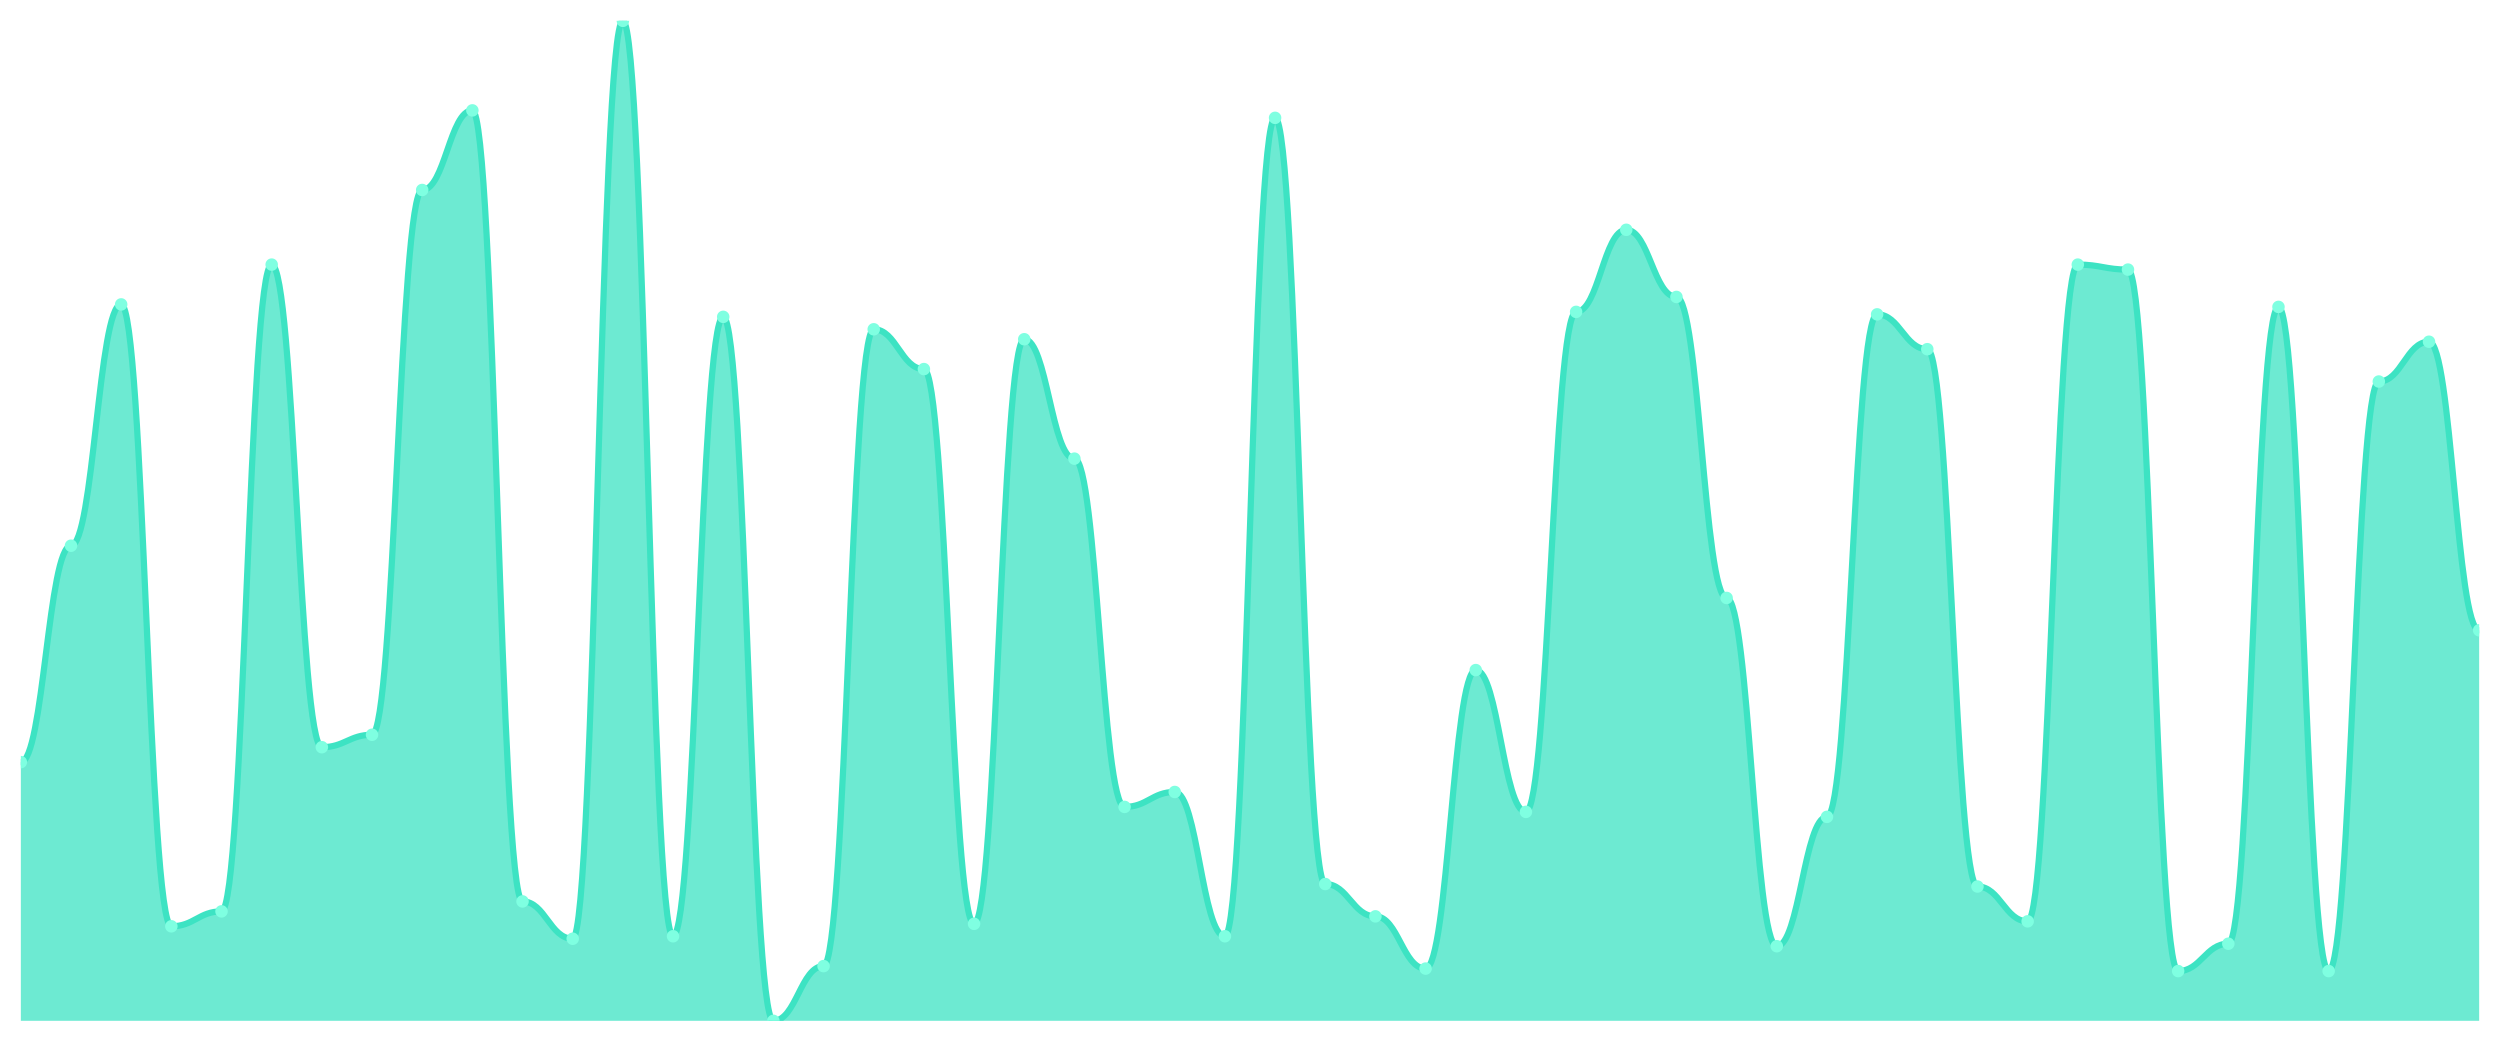
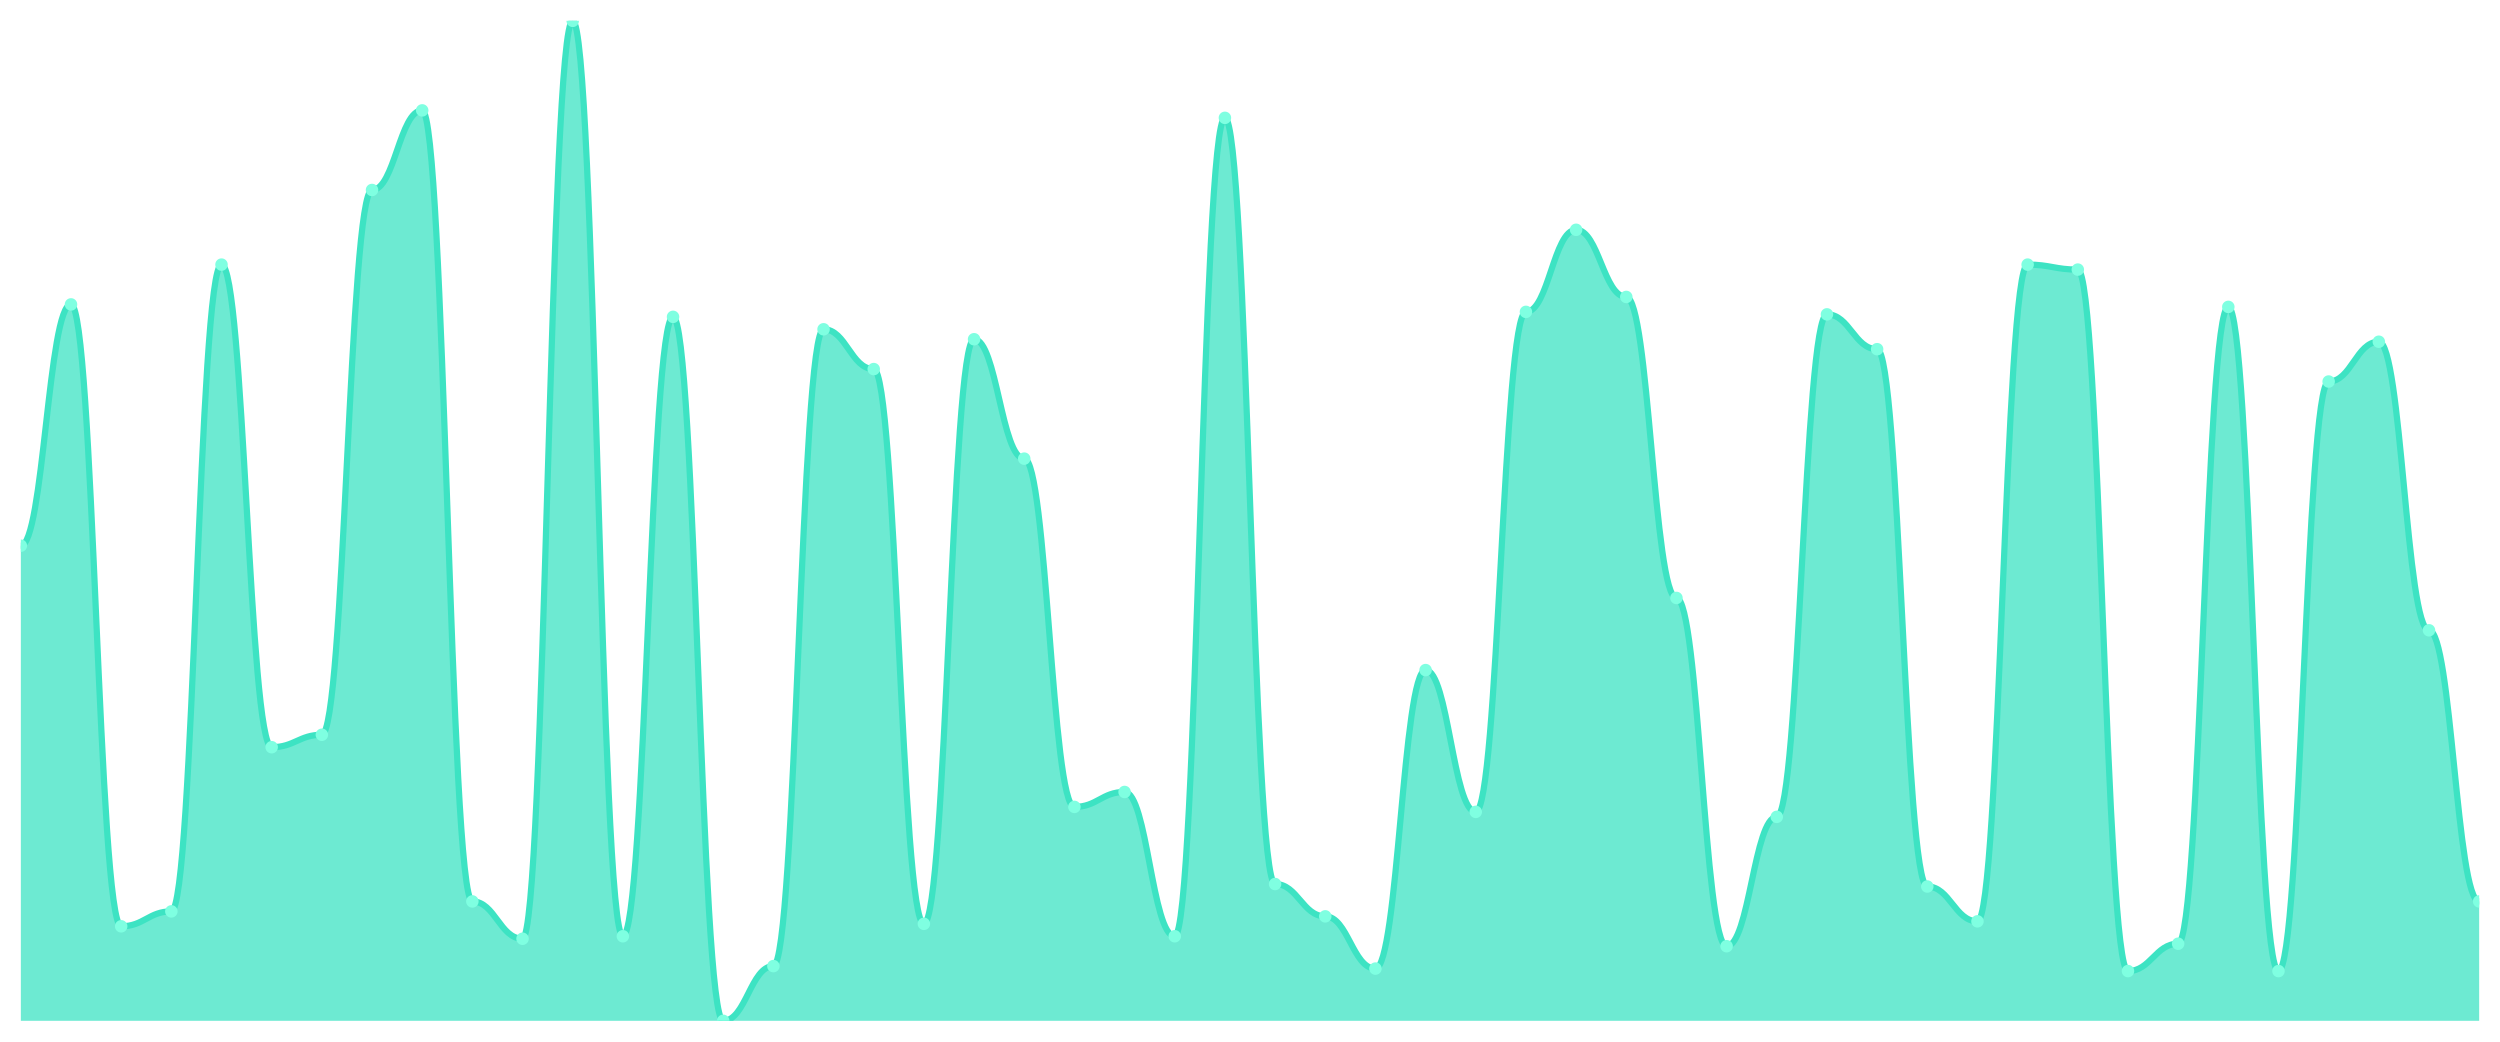
<svg xmlns="http://www.w3.org/2000/svg" viewBox="0 0 1200 500" width="1200" height="500">
  <defs>
    <clipPath id="c">
      <rect x="10" y="10" width="1180" height="480" />
    </clipPath>
  </defs>
  <rect width="1200" height="500" fill="none" />
  <g clip-path="url(#c)">
-     <path d="M 10,490 L 10,365.821 C 20.837,365.821 23.245,261.94 34.082,261.94 C 44.918,261.94 47.327,146.119 58.163,146.119 C 69,146.119 71.408,444.627 82.245,444.627 C 93.082,444.627 95.49,437.463 106.327,437.463 C 117.163,437.463 119.571,127.015 130.408,127.015 C 141.245,127.015 143.653,358.657 154.49,358.657 C 165.327,358.657 167.735,352.687 178.571,352.687 C 189.408,352.687 191.816,91.194 202.653,91.194 C 213.49,91.194 215.898,52.985 226.735,52.985 C 237.571,52.985 239.98,432.687 250.816,432.687 C 261.653,432.687 264.061,450.597 274.898,450.597 C 285.735,450.597 288.143,10 298.98,10 C 309.816,10 312.224,449.403 323.061,449.403 C 333.898,449.403 336.306,152.09 347.143,152.09 C 357.98,152.09 360.388,490 371.224,490 C 382.061,490 384.469,463.731 395.306,463.731 C 406.143,463.731 408.551,158.06 419.388,158.06 C 430.224,158.06 432.633,177.164 443.469,177.164 C 454.306,177.164 456.714,443.433 467.551,443.433 C 478.388,443.433 480.796,162.836 491.633,162.836 C 502.469,162.836 504.878,220.149 515.714,220.149 C 526.551,220.149 528.959,387.313 539.796,387.313 C 550.633,387.313 553.041,380.149 563.878,380.149 C 574.714,380.149 577.122,449.403 587.959,449.403 C 598.796,449.403 601.204,56.567 612.041,56.567 C 622.878,56.567 625.286,424.328 636.122,424.328 C 646.959,424.328 649.367,439.851 660.204,439.851 C 671.041,439.851 673.449,464.925 684.286,464.925 C 695.122,464.925 697.531,321.642 708.367,321.642 C 719.204,321.642 721.612,389.701 732.449,389.701 C 743.286,389.701 745.694,149.701 756.531,149.701 C 767.367,149.701 769.776,110.299 780.612,110.299 C 791.449,110.299 793.857,142.537 804.694,142.537 C 815.531,142.537 817.939,287.015 828.776,287.015 C 839.612,287.015 842.02,454.179 852.857,454.179 C 863.694,454.179 866.102,392.09 876.939,392.09 C 887.776,392.09 890.184,150.896 901.02,150.896 C 911.857,150.896 914.265,167.612 925.102,167.612 C 935.939,167.612 938.347,425.522 949.184,425.522 C 960.02,425.522 962.429,442.239 973.265,442.239 C 984.102,442.239 986.51,127.015 997.347,127.015 C 1008.184,127.015 1010.592,129.403 1021.429,129.403 C 1032.265,129.403 1034.673,466.119 1045.51,466.119 C 1056.347,466.119 1058.755,452.985 1069.592,452.985 C 1080.429,452.985 1082.837,147.313 1093.673,147.313 C 1104.51,147.313 1106.918,466.119 1117.755,466.119 C 1128.592,466.119 1131,183.134 1141.837,183.134 C 1152.673,183.134 1155.082,164.03 1165.918,164.03 C 1176.755,164.03 1179.163,302.537 1190,302.537 L 1190,490 Z" fill="rgba(61,227,195,0.75)" />
-     <path d="M 10,365.821 C 20.837,365.821 23.245,261.94 34.082,261.94 C 44.918,261.94 47.327,146.119 58.163,146.119 C 69,146.119 71.408,444.627 82.245,444.627 C 93.082,444.627 95.49,437.463 106.327,437.463 C 117.163,437.463 119.571,127.015 130.408,127.015 C 141.245,127.015 143.653,358.657 154.49,358.657 C 165.327,358.657 167.735,352.687 178.571,352.687 C 189.408,352.687 191.816,91.194 202.653,91.194 C 213.49,91.194 215.898,52.985 226.735,52.985 C 237.571,52.985 239.98,432.687 250.816,432.687 C 261.653,432.687 264.061,450.597 274.898,450.597 C 285.735,450.597 288.143,10 298.98,10 C 309.816,10 312.224,449.403 323.061,449.403 C 333.898,449.403 336.306,152.09 347.143,152.09 C 357.98,152.09 360.388,490 371.224,490 C 382.061,490 384.469,463.731 395.306,463.731 C 406.143,463.731 408.551,158.06 419.388,158.06 C 430.224,158.06 432.633,177.164 443.469,177.164 C 454.306,177.164 456.714,443.433 467.551,443.433 C 478.388,443.433 480.796,162.836 491.633,162.836 C 502.469,162.836 504.878,220.149 515.714,220.149 C 526.551,220.149 528.959,387.313 539.796,387.313 C 550.633,387.313 553.041,380.149 563.878,380.149 C 574.714,380.149 577.122,449.403 587.959,449.403 C 598.796,449.403 601.204,56.567 612.041,56.567 C 622.878,56.567 625.286,424.328 636.122,424.328 C 646.959,424.328 649.367,439.851 660.204,439.851 C 671.041,439.851 673.449,464.925 684.286,464.925 C 695.122,464.925 697.531,321.642 708.367,321.642 C 719.204,321.642 721.612,389.701 732.449,389.701 C 743.286,389.701 745.694,149.701 756.531,149.701 C 767.367,149.701 769.776,110.299 780.612,110.299 C 791.449,110.299 793.857,142.537 804.694,142.537 C 815.531,142.537 817.939,287.015 828.776,287.015 C 839.612,287.015 842.02,454.179 852.857,454.179 C 863.694,454.179 866.102,392.09 876.939,392.09 C 887.776,392.09 890.184,150.896 901.02,150.896 C 911.857,150.896 914.265,167.612 925.102,167.612 C 935.939,167.612 938.347,425.522 949.184,425.522 C 960.02,425.522 962.429,442.239 973.265,442.239 C 984.102,442.239 986.51,127.015 997.347,127.015 C 1008.184,127.015 1010.592,129.403 1021.429,129.403 C 1032.265,129.403 1034.673,466.119 1045.51,466.119 C 1056.347,466.119 1058.755,452.985 1069.592,452.985 C 1080.429,452.985 1082.837,147.313 1093.673,147.313 C 1104.51,147.313 1106.918,466.119 1117.755,466.119 C 1128.592,466.119 1131,183.134 1141.837,183.134 C 1152.673,183.134 1155.082,164.03 1165.918,164.03 C 1176.755,164.03 1179.163,302.537 1190,302.537" fill="none" stroke="#3de3c3" stroke-width="3" stroke-linecap="round" stroke-linejoin="round" />
-     <circle cx="10" cy="365.821" r="3" fill="#7fffe1" />
-     <circle cx="34.082" cy="261.94" r="3" fill="#7fffe1" />
-     <circle cx="58.163" cy="146.119" r="3" fill="#7fffe1" />
-     <circle cx="82.245" cy="444.627" r="3" fill="#7fffe1" />
-     <circle cx="106.327" cy="437.463" r="3" fill="#7fffe1" />
-     <circle cx="130.408" cy="127.015" r="3" fill="#7fffe1" />
-     <circle cx="154.49" cy="358.657" r="3" fill="#7fffe1" />
-     <circle cx="178.571" cy="352.687" r="3" fill="#7fffe1" />
-     <circle cx="202.653" cy="91.194" r="3" fill="#7fffe1" />
-     <circle cx="226.735" cy="52.985" r="3" fill="#7fffe1" />
-     <circle cx="250.816" cy="432.687" r="3" fill="#7fffe1" />
-     <circle cx="274.898" cy="450.597" r="3" fill="#7fffe1" />
-     <circle cx="298.98" cy="10" r="3" fill="#7fffe1" />
-     <circle cx="323.061" cy="449.403" r="3" fill="#7fffe1" />
-     <circle cx="347.143" cy="152.09" r="3" fill="#7fffe1" />
-     <circle cx="371.224" cy="490" r="3" fill="#7fffe1" />
-     <circle cx="395.306" cy="463.731" r="3" fill="#7fffe1" />
-     <circle cx="419.388" cy="158.06" r="3" fill="#7fffe1" />
-     <circle cx="443.469" cy="177.164" r="3" fill="#7fffe1" />
-     <circle cx="467.551" cy="443.433" r="3" fill="#7fffe1" />
-     <circle cx="491.633" cy="162.836" r="3" fill="#7fffe1" />
-     <circle cx="515.714" cy="220.149" r="3" fill="#7fffe1" />
-     <circle cx="539.796" cy="387.313" r="3" fill="#7fffe1" />
-     <circle cx="563.878" cy="380.149" r="3" fill="#7fffe1" />
-     <circle cx="587.959" cy="449.403" r="3" fill="#7fffe1" />
-     <circle cx="612.041" cy="56.567" r="3" fill="#7fffe1" />
-     <circle cx="636.122" cy="424.328" r="3" fill="#7fffe1" />
-     <circle cx="660.204" cy="439.851" r="3" fill="#7fffe1" />
-     <circle cx="684.286" cy="464.925" r="3" fill="#7fffe1" />
-     <circle cx="708.367" cy="321.642" r="3" fill="#7fffe1" />
-     <circle cx="732.449" cy="389.701" r="3" fill="#7fffe1" />
-     <circle cx="756.531" cy="149.701" r="3" fill="#7fffe1" />
-     <circle cx="780.612" cy="110.299" r="3" fill="#7fffe1" />
-     <circle cx="804.694" cy="142.537" r="3" fill="#7fffe1" />
-     <circle cx="828.776" cy="287.015" r="3" fill="#7fffe1" />
-     <circle cx="852.857" cy="454.179" r="3" fill="#7fffe1" />
-     <circle cx="876.939" cy="392.09" r="3" fill="#7fffe1" />
-     <circle cx="901.02" cy="150.896" r="3" fill="#7fffe1" />
-     <circle cx="925.102" cy="167.612" r="3" fill="#7fffe1" />
-     <circle cx="949.184" cy="425.522" r="3" fill="#7fffe1" />
-     <circle cx="973.265" cy="442.239" r="3" fill="#7fffe1" />
-     <circle cx="997.347" cy="127.015" r="3" fill="#7fffe1" />
-     <circle cx="1021.429" cy="129.403" r="3" fill="#7fffe1" />
-     <circle cx="1045.51" cy="466.119" r="3" fill="#7fffe1" />
-     <circle cx="1069.592" cy="452.985" r="3" fill="#7fffe1" />
-     <circle cx="1093.673" cy="147.313" r="3" fill="#7fffe1" />
-     <circle cx="1117.755" cy="466.119" r="3" fill="#7fffe1" />
-     <circle cx="1141.837" cy="183.134" r="3" fill="#7fffe1" />
-     <circle cx="1165.918" cy="164.03" r="3" fill="#7fffe1" />
-     <circle cx="1190" cy="302.537" r="3" fill="#7fffe1" />
+     <path d="M 10,490 L 10,261.94 C 20.837,261.94 23.245,146.119 34.082,146.119 C 44.918,146.119 47.327,444.627 58.163,444.627 C 69,444.627 71.408,437.463 82.245,437.463 C 93.082,437.463 95.49,127.015 106.327,127.015 C 117.163,127.015 119.571,358.657 130.408,358.657 C 141.245,358.657 143.653,352.687 154.49,352.687 C 165.327,352.687 167.735,91.194 178.571,91.194 C 189.408,91.194 191.816,52.985 202.653,52.985 C 213.49,52.985 215.898,432.687 226.735,432.687 C 237.571,432.687 239.98,450.597 250.816,450.597 C 261.653,450.597 264.061,10 274.898,10 C 285.735,10 288.143,449.403 298.98,449.403 C 309.816,449.403 312.224,152.09 323.061,152.09 C 333.898,152.09 336.306,490 347.143,490 C 357.98,490 360.388,463.731 371.224,463.731 C 382.061,463.731 384.469,158.06 395.306,158.06 C 406.143,158.06 408.551,177.164 419.388,177.164 C 430.224,177.164 432.633,443.433 443.469,443.433 C 454.306,443.433 456.714,162.836 467.551,162.836 C 478.388,162.836 480.796,220.149 491.633,220.149 C 502.469,220.149 504.878,387.313 515.714,387.313 C 526.551,387.313 528.959,380.149 539.796,380.149 C 550.633,380.149 553.041,449.403 563.878,449.403 C 574.714,449.403 577.122,56.567 587.959,56.567 C 598.796,56.567 601.204,424.328 612.041,424.328 C 622.878,424.328 625.286,439.851 636.122,439.851 C 646.959,439.851 649.367,464.925 660.204,464.925 C 671.041,464.925 673.449,321.642 684.286,321.642 C 695.122,321.642 697.531,389.701 708.367,389.701 C 719.204,389.701 721.612,149.701 732.449,149.701 C 743.286,149.701 745.694,110.299 756.531,110.299 C 767.367,110.299 769.776,142.537 780.612,142.537 C 791.449,142.537 793.857,287.015 804.694,287.015 C 815.531,287.015 817.939,454.179 828.776,454.179 C 839.612,454.179 842.02,392.09 852.857,392.09 C 863.694,392.09 866.102,150.896 876.939,150.896 C 887.776,150.896 890.184,167.612 901.02,167.612 C 911.857,167.612 914.265,425.522 925.102,425.522 C 935.939,425.522 938.347,442.239 949.184,442.239 C 960.02,442.239 962.429,127.015 973.265,127.015 C 984.102,127.015 986.51,129.403 997.347,129.403 C 1008.184,129.403 1010.592,466.119 1021.429,466.119 C 1032.265,466.119 1034.673,452.985 1045.51,452.985 C 1056.347,452.985 1058.755,147.313 1069.592,147.313 C 1080.429,147.313 1082.837,466.119 1093.673,466.119 C 1104.51,466.119 1106.918,183.134 1117.755,183.134 C 1128.592,183.134 1131,164.03 1141.837,164.03 C 1152.673,164.03 1155.082,302.537 1165.918,302.537 C 1176.755,302.537 1179.163,432.687 1190,432.687 L 1190,490 Z" fill="rgba(61,227,195,0.75)" />
+     <path d="M 10,261.94 C 20.837,261.94 23.245,146.119 34.082,146.119 C 44.918,146.119 47.327,444.627 58.163,444.627 C 69,444.627 71.408,437.463 82.245,437.463 C 93.082,437.463 95.49,127.015 106.327,127.015 C 117.163,127.015 119.571,358.657 130.408,358.657 C 141.245,358.657 143.653,352.687 154.49,352.687 C 165.327,352.687 167.735,91.194 178.571,91.194 C 189.408,91.194 191.816,52.985 202.653,52.985 C 213.49,52.985 215.898,432.687 226.735,432.687 C 237.571,432.687 239.98,450.597 250.816,450.597 C 261.653,450.597 264.061,10 274.898,10 C 285.735,10 288.143,449.403 298.98,449.403 C 309.816,449.403 312.224,152.09 323.061,152.09 C 333.898,152.09 336.306,490 347.143,490 C 357.98,490 360.388,463.731 371.224,463.731 C 382.061,463.731 384.469,158.06 395.306,158.06 C 406.143,158.06 408.551,177.164 419.388,177.164 C 430.224,177.164 432.633,443.433 443.469,443.433 C 454.306,443.433 456.714,162.836 467.551,162.836 C 478.388,162.836 480.796,220.149 491.633,220.149 C 502.469,220.149 504.878,387.313 515.714,387.313 C 526.551,387.313 528.959,380.149 539.796,380.149 C 550.633,380.149 553.041,449.403 563.878,449.403 C 574.714,449.403 577.122,56.567 587.959,56.567 C 598.796,56.567 601.204,424.328 612.041,424.328 C 622.878,424.328 625.286,439.851 636.122,439.851 C 646.959,439.851 649.367,464.925 660.204,464.925 C 671.041,464.925 673.449,321.642 684.286,321.642 C 695.122,321.642 697.531,389.701 708.367,389.701 C 719.204,389.701 721.612,149.701 732.449,149.701 C 743.286,149.701 745.694,110.299 756.531,110.299 C 767.367,110.299 769.776,142.537 780.612,142.537 C 791.449,142.537 793.857,287.015 804.694,287.015 C 815.531,287.015 817.939,454.179 828.776,454.179 C 839.612,454.179 842.02,392.09 852.857,392.09 C 863.694,392.09 866.102,150.896 876.939,150.896 C 887.776,150.896 890.184,167.612 901.02,167.612 C 911.857,167.612 914.265,425.522 925.102,425.522 C 935.939,425.522 938.347,442.239 949.184,442.239 C 960.02,442.239 962.429,127.015 973.265,127.015 C 984.102,127.015 986.51,129.403 997.347,129.403 C 1008.184,129.403 1010.592,466.119 1021.429,466.119 C 1032.265,466.119 1034.673,452.985 1045.51,452.985 C 1056.347,452.985 1058.755,147.313 1069.592,147.313 C 1080.429,147.313 1082.837,466.119 1093.673,466.119 C 1104.51,466.119 1106.918,183.134 1117.755,183.134 C 1128.592,183.134 1131,164.03 1141.837,164.03 C 1152.673,164.03 1155.082,302.537 1165.918,302.537 C 1176.755,302.537 1179.163,432.687 1190,432.687" fill="none" stroke="#3de3c3" stroke-width="3" stroke-linecap="round" stroke-linejoin="round" />
+     <circle cx="10" cy="261.94" r="3" fill="#7fffe1" />
+     <circle cx="34.082" cy="146.119" r="3" fill="#7fffe1" />
+     <circle cx="58.163" cy="444.627" r="3" fill="#7fffe1" />
+     <circle cx="82.245" cy="437.463" r="3" fill="#7fffe1" />
+     <circle cx="106.327" cy="127.015" r="3" fill="#7fffe1" />
+     <circle cx="130.408" cy="358.657" r="3" fill="#7fffe1" />
+     <circle cx="154.49" cy="352.687" r="3" fill="#7fffe1" />
+     <circle cx="178.571" cy="91.194" r="3" fill="#7fffe1" />
+     <circle cx="202.653" cy="52.985" r="3" fill="#7fffe1" />
+     <circle cx="226.735" cy="432.687" r="3" fill="#7fffe1" />
+     <circle cx="250.816" cy="450.597" r="3" fill="#7fffe1" />
+     <circle cx="274.898" cy="10" r="3" fill="#7fffe1" />
+     <circle cx="298.98" cy="449.403" r="3" fill="#7fffe1" />
+     <circle cx="323.061" cy="152.09" r="3" fill="#7fffe1" />
+     <circle cx="347.143" cy="490" r="3" fill="#7fffe1" />
+     <circle cx="371.224" cy="463.731" r="3" fill="#7fffe1" />
+     <circle cx="395.306" cy="158.06" r="3" fill="#7fffe1" />
+     <circle cx="419.388" cy="177.164" r="3" fill="#7fffe1" />
+     <circle cx="443.469" cy="443.433" r="3" fill="#7fffe1" />
+     <circle cx="467.551" cy="162.836" r="3" fill="#7fffe1" />
+     <circle cx="491.633" cy="220.149" r="3" fill="#7fffe1" />
+     <circle cx="515.714" cy="387.313" r="3" fill="#7fffe1" />
+     <circle cx="539.796" cy="380.149" r="3" fill="#7fffe1" />
+     <circle cx="563.878" cy="449.403" r="3" fill="#7fffe1" />
+     <circle cx="587.959" cy="56.567" r="3" fill="#7fffe1" />
+     <circle cx="612.041" cy="424.328" r="3" fill="#7fffe1" />
+     <circle cx="636.122" cy="439.851" r="3" fill="#7fffe1" />
+     <circle cx="660.204" cy="464.925" r="3" fill="#7fffe1" />
+     <circle cx="684.286" cy="321.642" r="3" fill="#7fffe1" />
+     <circle cx="708.367" cy="389.701" r="3" fill="#7fffe1" />
+     <circle cx="732.449" cy="149.701" r="3" fill="#7fffe1" />
+     <circle cx="756.531" cy="110.299" r="3" fill="#7fffe1" />
+     <circle cx="780.612" cy="142.537" r="3" fill="#7fffe1" />
+     <circle cx="804.694" cy="287.015" r="3" fill="#7fffe1" />
+     <circle cx="828.776" cy="454.179" r="3" fill="#7fffe1" />
+     <circle cx="852.857" cy="392.09" r="3" fill="#7fffe1" />
+     <circle cx="876.939" cy="150.896" r="3" fill="#7fffe1" />
+     <circle cx="901.02" cy="167.612" r="3" fill="#7fffe1" />
+     <circle cx="925.102" cy="425.522" r="3" fill="#7fffe1" />
+     <circle cx="949.184" cy="442.239" r="3" fill="#7fffe1" />
+     <circle cx="973.265" cy="127.015" r="3" fill="#7fffe1" />
+     <circle cx="997.347" cy="129.403" r="3" fill="#7fffe1" />
+     <circle cx="1021.429" cy="466.119" r="3" fill="#7fffe1" />
+     <circle cx="1045.51" cy="452.985" r="3" fill="#7fffe1" />
+     <circle cx="1069.592" cy="147.313" r="3" fill="#7fffe1" />
+     <circle cx="1093.673" cy="466.119" r="3" fill="#7fffe1" />
+     <circle cx="1117.755" cy="183.134" r="3" fill="#7fffe1" />
+     <circle cx="1141.837" cy="164.03" r="3" fill="#7fffe1" />
+     <circle cx="1165.918" cy="302.537" r="3" fill="#7fffe1" />
+     <circle cx="1190" cy="432.687" r="3" fill="#7fffe1" />
  </g>
</svg>
